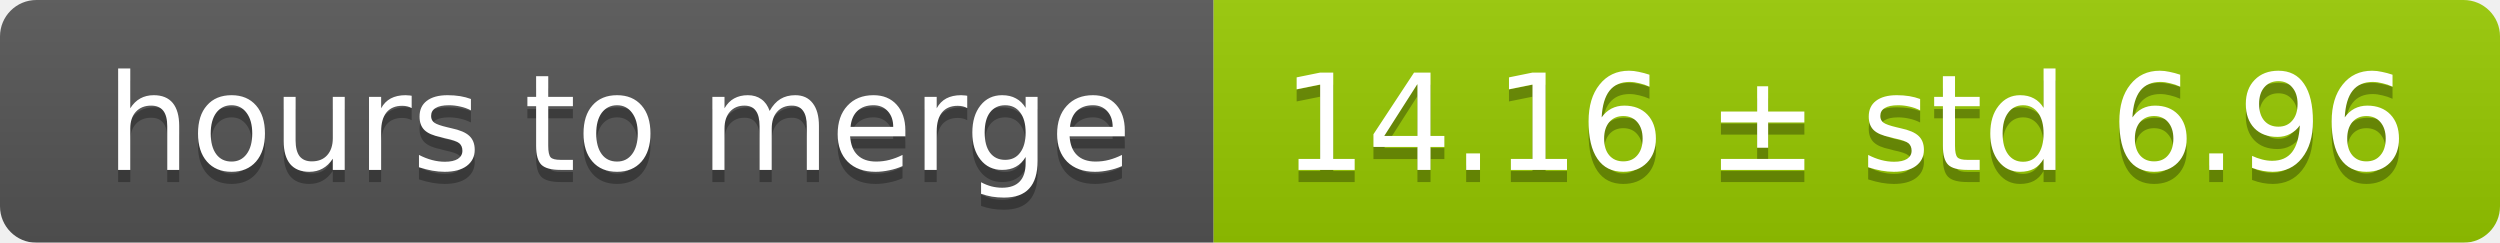
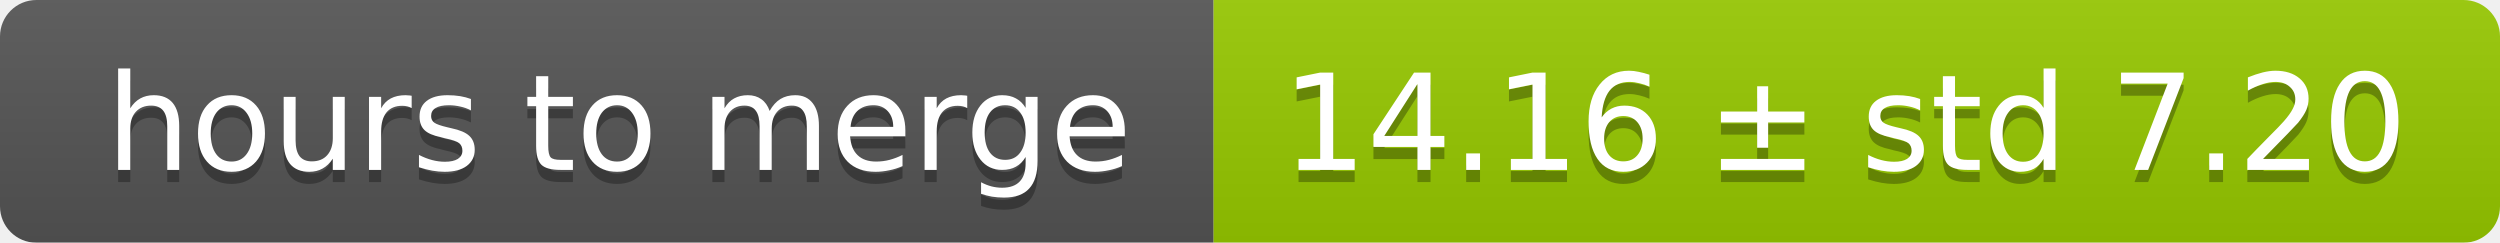
<svg xmlns="http://www.w3.org/2000/svg" width="206" height="20">
  <linearGradient id="smooth" x2="0" y2="100%">
    <stop offset="0" stop-color="#bbb" stop-opacity=".1" />
    <stop offset="1" stop-opacity=".1" />
  </linearGradient>
  <mask id="round">
    <rect width="206" height="20" rx="3" fill="#fff" />
  </mask>
  <g mask="url(#round)">
    <rect width="100" height="20" fill="#555" />
    <rect x="100" width="106" height="20" fill="#97ca00" />
    <rect width="206" height="20" fill="url(#smooth)" />
  </g>
  <g fill="#fff" text-anchor="middle" font-family="DejaVu Sans,Verdana,Geneva,sans-serif" font-size="11">
    <text x="51" y="15" fill="#010101" fill-opacity=".3">hours to merge</text>
    <text x="51" y="14">hours to merge</text>
-     <text x="152" y="15" fill="#010101" fill-opacity=".3">14.16 ± std 6.96</text>
-     <text x="152" y="14">14.16 ± std 6.96</text>
+     <text x="152" y="15" fill="#010101" fill-opacity=".3">14.16 ± std 7.20</text>
+     <text x="152" y="14">14.16 ± std 7.20</text>
  </g>
</svg>
